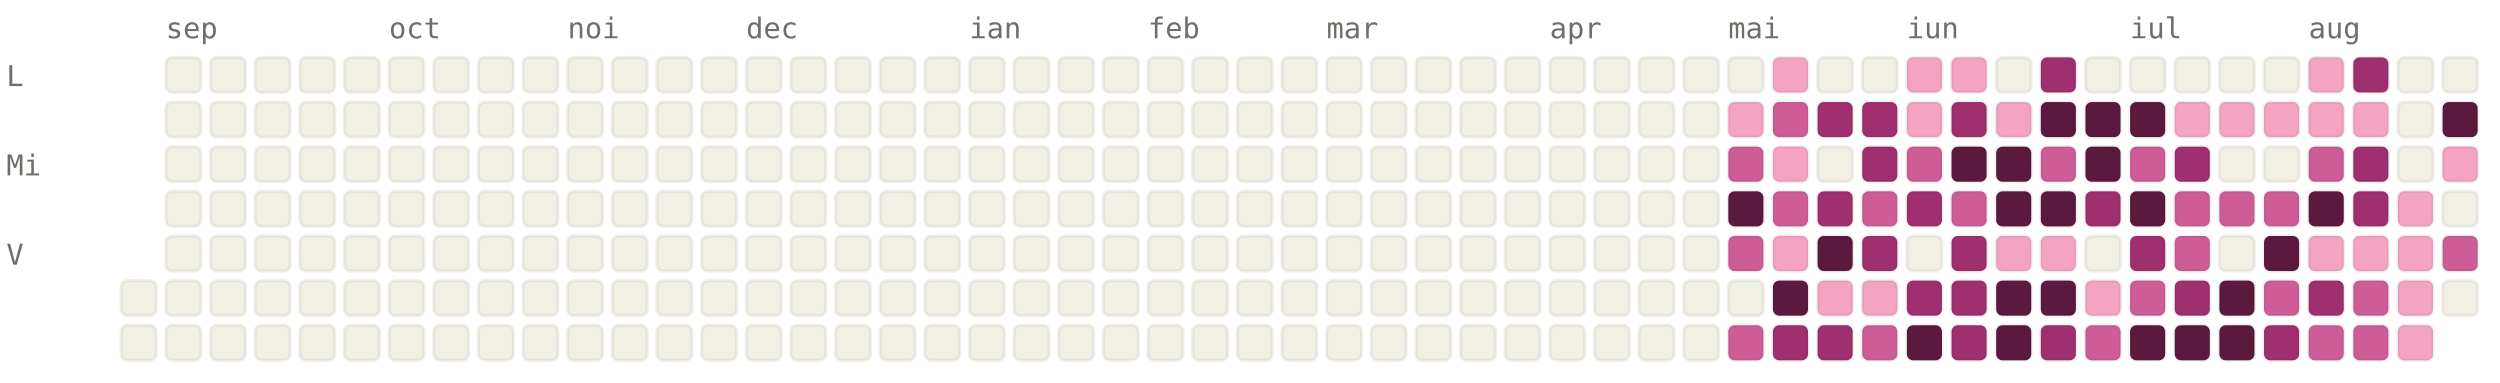
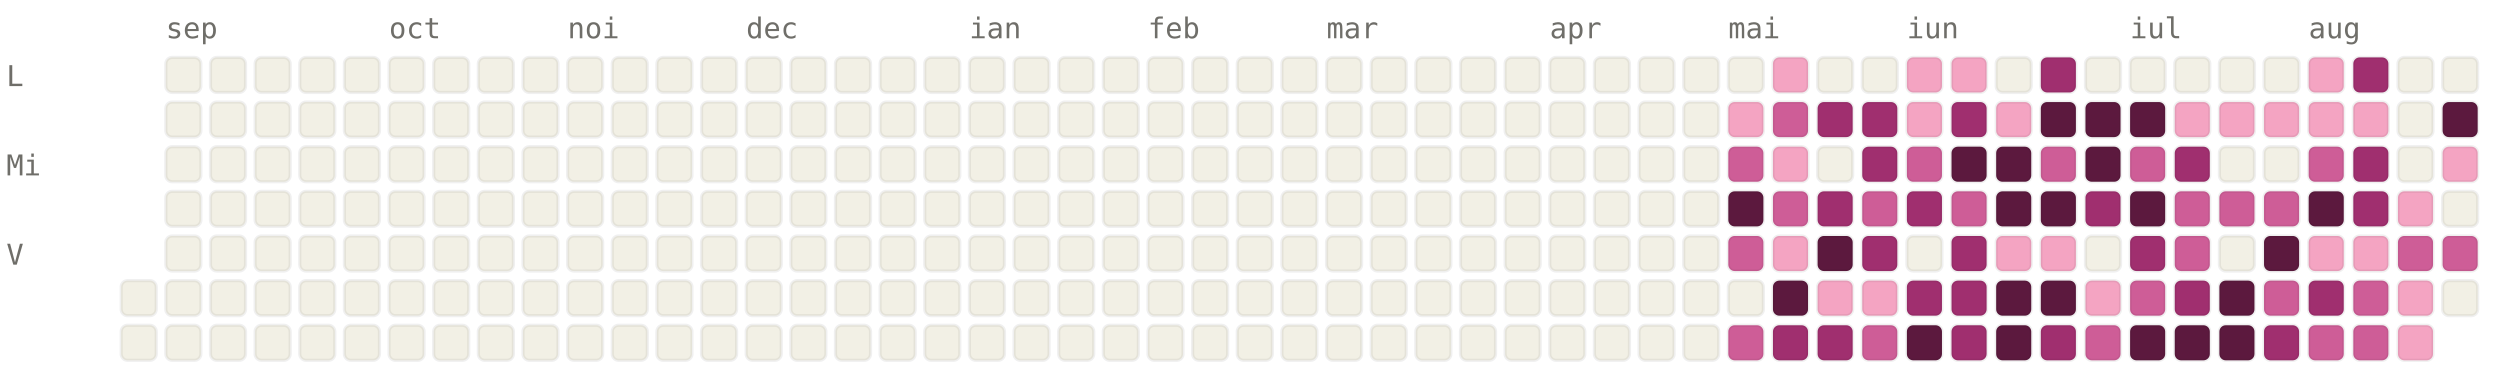
<svg xmlns="http://www.w3.org/2000/svg" viewBox="0 0 784 120" width="784" height="120" font-family="ui-monospace, SFMono-Regular, Menlo, monospace" font-size="9">
  <style>.l0{fill:#F2F0E5;stroke:rgba(0,0,0,0.06)}.l1{fill:#F4A4C2;stroke:rgba(0,0,0,0.06)}.l2{fill:#CE5D97;stroke:rgba(0,0,0,0.06)}.l3{fill:#A02F6F;stroke:rgba(0,0,0,0.06)}.l4{fill:#5C193E;stroke:rgba(0,0,0,0.06)}.lbl{fill:#6F6E69}@media (prefers-color-scheme: dark){.l0{fill:#1C1B1A;stroke:rgba(255,255,255,0.04)}.l1{fill:#451033;stroke:rgba(255,255,255,0.04)}.l2{fill:#751F4F;stroke:rgba(255,255,255,0.04)}.l3{fill:#CE5D97;stroke:rgba(255,255,255,0.04)}.l4{fill:#F4A4C2;stroke:rgba(255,255,255,0.04)}.lbl{fill:#878580}}</style>
  <text x="52" y="12" class="lbl">sep</text>
  <text x="122" y="12" class="lbl">oct</text>
  <text x="178" y="12" class="lbl">noi</text>
  <text x="234" y="12" class="lbl">dec</text>
  <text x="304" y="12" class="lbl">ian</text>
  <text x="360" y="12" class="lbl">feb</text>
  <text x="416" y="12" class="lbl">mar</text>
  <text x="486" y="12" class="lbl">apr</text>
  <text x="542" y="12" class="lbl">mai</text>
  <text x="598" y="12" class="lbl">iun</text>
  <text x="668" y="12" class="lbl">iul</text>
  <text x="724" y="12" class="lbl">aug</text>
  <text x="2" y="27" class="lbl">L</text>
  <text x="2" y="55" class="lbl">Mi</text>
  <text x="2" y="83" class="lbl">V</text>
  <rect x="38" y="88" width="11" height="11" rx="2" ry="2" class="l0" />
  <rect x="38" y="102" width="11" height="11" rx="2" ry="2" class="l0" />
  <rect x="52" y="18" width="11" height="11" rx="2" ry="2" class="l0" />
  <rect x="52" y="32" width="11" height="11" rx="2" ry="2" class="l0" />
  <rect x="52" y="46" width="11" height="11" rx="2" ry="2" class="l0" />
  <rect x="52" y="60" width="11" height="11" rx="2" ry="2" class="l0" />
  <rect x="52" y="74" width="11" height="11" rx="2" ry="2" class="l0" />
  <rect x="52" y="88" width="11" height="11" rx="2" ry="2" class="l0" />
  <rect x="52" y="102" width="11" height="11" rx="2" ry="2" class="l0" />
  <rect x="66" y="18" width="11" height="11" rx="2" ry="2" class="l0" />
  <rect x="66" y="32" width="11" height="11" rx="2" ry="2" class="l0" />
  <rect x="66" y="46" width="11" height="11" rx="2" ry="2" class="l0" />
  <rect x="66" y="60" width="11" height="11" rx="2" ry="2" class="l0" />
  <rect x="66" y="74" width="11" height="11" rx="2" ry="2" class="l0" />
  <rect x="66" y="88" width="11" height="11" rx="2" ry="2" class="l0" />
  <rect x="66" y="102" width="11" height="11" rx="2" ry="2" class="l0" />
  <rect x="80" y="18" width="11" height="11" rx="2" ry="2" class="l0" />
  <rect x="80" y="32" width="11" height="11" rx="2" ry="2" class="l0" />
  <rect x="80" y="46" width="11" height="11" rx="2" ry="2" class="l0" />
  <rect x="80" y="60" width="11" height="11" rx="2" ry="2" class="l0" />
  <rect x="80" y="74" width="11" height="11" rx="2" ry="2" class="l0" />
  <rect x="80" y="88" width="11" height="11" rx="2" ry="2" class="l0" />
  <rect x="80" y="102" width="11" height="11" rx="2" ry="2" class="l0" />
  <rect x="94" y="18" width="11" height="11" rx="2" ry="2" class="l0" />
  <rect x="94" y="32" width="11" height="11" rx="2" ry="2" class="l0" />
  <rect x="94" y="46" width="11" height="11" rx="2" ry="2" class="l0" />
  <rect x="94" y="60" width="11" height="11" rx="2" ry="2" class="l0" />
  <rect x="94" y="74" width="11" height="11" rx="2" ry="2" class="l0" />
  <rect x="94" y="88" width="11" height="11" rx="2" ry="2" class="l0" />
  <rect x="94" y="102" width="11" height="11" rx="2" ry="2" class="l0" />
  <rect x="108" y="18" width="11" height="11" rx="2" ry="2" class="l0" />
  <rect x="108" y="32" width="11" height="11" rx="2" ry="2" class="l0" />
  <rect x="108" y="46" width="11" height="11" rx="2" ry="2" class="l0" />
  <rect x="108" y="60" width="11" height="11" rx="2" ry="2" class="l0" />
  <rect x="108" y="74" width="11" height="11" rx="2" ry="2" class="l0" />
  <rect x="108" y="88" width="11" height="11" rx="2" ry="2" class="l0" />
  <rect x="108" y="102" width="11" height="11" rx="2" ry="2" class="l0" />
  <rect x="122" y="18" width="11" height="11" rx="2" ry="2" class="l0" />
  <rect x="122" y="32" width="11" height="11" rx="2" ry="2" class="l0" />
  <rect x="122" y="46" width="11" height="11" rx="2" ry="2" class="l0" />
  <rect x="122" y="60" width="11" height="11" rx="2" ry="2" class="l0" />
  <rect x="122" y="74" width="11" height="11" rx="2" ry="2" class="l0" />
  <rect x="122" y="88" width="11" height="11" rx="2" ry="2" class="l0" />
  <rect x="122" y="102" width="11" height="11" rx="2" ry="2" class="l0" />
  <rect x="136" y="18" width="11" height="11" rx="2" ry="2" class="l0" />
  <rect x="136" y="32" width="11" height="11" rx="2" ry="2" class="l0" />
  <rect x="136" y="46" width="11" height="11" rx="2" ry="2" class="l0" />
  <rect x="136" y="60" width="11" height="11" rx="2" ry="2" class="l0" />
  <rect x="136" y="74" width="11" height="11" rx="2" ry="2" class="l0" />
  <rect x="136" y="88" width="11" height="11" rx="2" ry="2" class="l0" />
  <rect x="136" y="102" width="11" height="11" rx="2" ry="2" class="l0" />
  <rect x="150" y="18" width="11" height="11" rx="2" ry="2" class="l0" />
  <rect x="150" y="32" width="11" height="11" rx="2" ry="2" class="l0" />
  <rect x="150" y="46" width="11" height="11" rx="2" ry="2" class="l0" />
  <rect x="150" y="60" width="11" height="11" rx="2" ry="2" class="l0" />
  <rect x="150" y="74" width="11" height="11" rx="2" ry="2" class="l0" />
  <rect x="150" y="88" width="11" height="11" rx="2" ry="2" class="l0" />
  <rect x="150" y="102" width="11" height="11" rx="2" ry="2" class="l0" />
  <rect x="164" y="18" width="11" height="11" rx="2" ry="2" class="l0" />
  <rect x="164" y="32" width="11" height="11" rx="2" ry="2" class="l0" />
  <rect x="164" y="46" width="11" height="11" rx="2" ry="2" class="l0" />
  <rect x="164" y="60" width="11" height="11" rx="2" ry="2" class="l0" />
  <rect x="164" y="74" width="11" height="11" rx="2" ry="2" class="l0" />
  <rect x="164" y="88" width="11" height="11" rx="2" ry="2" class="l0" />
  <rect x="164" y="102" width="11" height="11" rx="2" ry="2" class="l0" />
  <rect x="178" y="18" width="11" height="11" rx="2" ry="2" class="l0" />
  <rect x="178" y="32" width="11" height="11" rx="2" ry="2" class="l0" />
  <rect x="178" y="46" width="11" height="11" rx="2" ry="2" class="l0" />
  <rect x="178" y="60" width="11" height="11" rx="2" ry="2" class="l0" />
  <rect x="178" y="74" width="11" height="11" rx="2" ry="2" class="l0" />
  <rect x="178" y="88" width="11" height="11" rx="2" ry="2" class="l0" />
  <rect x="178" y="102" width="11" height="11" rx="2" ry="2" class="l0" />
  <rect x="192" y="18" width="11" height="11" rx="2" ry="2" class="l0" />
  <rect x="192" y="32" width="11" height="11" rx="2" ry="2" class="l0" />
  <rect x="192" y="46" width="11" height="11" rx="2" ry="2" class="l0" />
  <rect x="192" y="60" width="11" height="11" rx="2" ry="2" class="l0" />
  <rect x="192" y="74" width="11" height="11" rx="2" ry="2" class="l0" />
  <rect x="192" y="88" width="11" height="11" rx="2" ry="2" class="l0" />
  <rect x="192" y="102" width="11" height="11" rx="2" ry="2" class="l0" />
  <rect x="206" y="18" width="11" height="11" rx="2" ry="2" class="l0" />
  <rect x="206" y="32" width="11" height="11" rx="2" ry="2" class="l0" />
  <rect x="206" y="46" width="11" height="11" rx="2" ry="2" class="l0" />
  <rect x="206" y="60" width="11" height="11" rx="2" ry="2" class="l0" />
  <rect x="206" y="74" width="11" height="11" rx="2" ry="2" class="l0" />
  <rect x="206" y="88" width="11" height="11" rx="2" ry="2" class="l0" />
  <rect x="206" y="102" width="11" height="11" rx="2" ry="2" class="l0" />
  <rect x="220" y="18" width="11" height="11" rx="2" ry="2" class="l0" />
  <rect x="220" y="32" width="11" height="11" rx="2" ry="2" class="l0" />
  <rect x="220" y="46" width="11" height="11" rx="2" ry="2" class="l0" />
  <rect x="220" y="60" width="11" height="11" rx="2" ry="2" class="l0" />
  <rect x="220" y="74" width="11" height="11" rx="2" ry="2" class="l0" />
  <rect x="220" y="88" width="11" height="11" rx="2" ry="2" class="l0" />
  <rect x="220" y="102" width="11" height="11" rx="2" ry="2" class="l0" />
  <rect x="234" y="18" width="11" height="11" rx="2" ry="2" class="l0" />
  <rect x="234" y="32" width="11" height="11" rx="2" ry="2" class="l0" />
  <rect x="234" y="46" width="11" height="11" rx="2" ry="2" class="l0" />
  <rect x="234" y="60" width="11" height="11" rx="2" ry="2" class="l0" />
  <rect x="234" y="74" width="11" height="11" rx="2" ry="2" class="l0" />
  <rect x="234" y="88" width="11" height="11" rx="2" ry="2" class="l0" />
  <rect x="234" y="102" width="11" height="11" rx="2" ry="2" class="l0" />
  <rect x="248" y="18" width="11" height="11" rx="2" ry="2" class="l0" />
  <rect x="248" y="32" width="11" height="11" rx="2" ry="2" class="l0" />
  <rect x="248" y="46" width="11" height="11" rx="2" ry="2" class="l0" />
  <rect x="248" y="60" width="11" height="11" rx="2" ry="2" class="l0" />
  <rect x="248" y="74" width="11" height="11" rx="2" ry="2" class="l0" />
  <rect x="248" y="88" width="11" height="11" rx="2" ry="2" class="l0" />
  <rect x="248" y="102" width="11" height="11" rx="2" ry="2" class="l0" />
  <rect x="262" y="18" width="11" height="11" rx="2" ry="2" class="l0" />
  <rect x="262" y="32" width="11" height="11" rx="2" ry="2" class="l0" />
  <rect x="262" y="46" width="11" height="11" rx="2" ry="2" class="l0" />
  <rect x="262" y="60" width="11" height="11" rx="2" ry="2" class="l0" />
  <rect x="262" y="74" width="11" height="11" rx="2" ry="2" class="l0" />
  <rect x="262" y="88" width="11" height="11" rx="2" ry="2" class="l0" />
  <rect x="262" y="102" width="11" height="11" rx="2" ry="2" class="l0" />
  <rect x="276" y="18" width="11" height="11" rx="2" ry="2" class="l0" />
  <rect x="276" y="32" width="11" height="11" rx="2" ry="2" class="l0" />
  <rect x="276" y="46" width="11" height="11" rx="2" ry="2" class="l0" />
  <rect x="276" y="60" width="11" height="11" rx="2" ry="2" class="l0" />
  <rect x="276" y="74" width="11" height="11" rx="2" ry="2" class="l0" />
  <rect x="276" y="88" width="11" height="11" rx="2" ry="2" class="l0" />
  <rect x="276" y="102" width="11" height="11" rx="2" ry="2" class="l0" />
  <rect x="290" y="18" width="11" height="11" rx="2" ry="2" class="l0" />
  <rect x="290" y="32" width="11" height="11" rx="2" ry="2" class="l0" />
  <rect x="290" y="46" width="11" height="11" rx="2" ry="2" class="l0" />
  <rect x="290" y="60" width="11" height="11" rx="2" ry="2" class="l0" />
  <rect x="290" y="74" width="11" height="11" rx="2" ry="2" class="l0" />
  <rect x="290" y="88" width="11" height="11" rx="2" ry="2" class="l0" />
  <rect x="290" y="102" width="11" height="11" rx="2" ry="2" class="l0" />
  <rect x="304" y="18" width="11" height="11" rx="2" ry="2" class="l0" />
  <rect x="304" y="32" width="11" height="11" rx="2" ry="2" class="l0" />
  <rect x="304" y="46" width="11" height="11" rx="2" ry="2" class="l0" />
  <rect x="304" y="60" width="11" height="11" rx="2" ry="2" class="l0" />
  <rect x="304" y="74" width="11" height="11" rx="2" ry="2" class="l0" />
  <rect x="304" y="88" width="11" height="11" rx="2" ry="2" class="l0" />
  <rect x="304" y="102" width="11" height="11" rx="2" ry="2" class="l0" />
  <rect x="318" y="18" width="11" height="11" rx="2" ry="2" class="l0" />
  <rect x="318" y="32" width="11" height="11" rx="2" ry="2" class="l0" />
  <rect x="318" y="46" width="11" height="11" rx="2" ry="2" class="l0" />
  <rect x="318" y="60" width="11" height="11" rx="2" ry="2" class="l0" />
  <rect x="318" y="74" width="11" height="11" rx="2" ry="2" class="l0" />
  <rect x="318" y="88" width="11" height="11" rx="2" ry="2" class="l0" />
  <rect x="318" y="102" width="11" height="11" rx="2" ry="2" class="l0" />
  <rect x="332" y="18" width="11" height="11" rx="2" ry="2" class="l0" />
  <rect x="332" y="32" width="11" height="11" rx="2" ry="2" class="l0" />
  <rect x="332" y="46" width="11" height="11" rx="2" ry="2" class="l0" />
  <rect x="332" y="60" width="11" height="11" rx="2" ry="2" class="l0" />
  <rect x="332" y="74" width="11" height="11" rx="2" ry="2" class="l0" />
  <rect x="332" y="88" width="11" height="11" rx="2" ry="2" class="l0" />
  <rect x="332" y="102" width="11" height="11" rx="2" ry="2" class="l0" />
  <rect x="346" y="18" width="11" height="11" rx="2" ry="2" class="l0" />
  <rect x="346" y="32" width="11" height="11" rx="2" ry="2" class="l0" />
  <rect x="346" y="46" width="11" height="11" rx="2" ry="2" class="l0" />
  <rect x="346" y="60" width="11" height="11" rx="2" ry="2" class="l0" />
  <rect x="346" y="74" width="11" height="11" rx="2" ry="2" class="l0" />
  <rect x="346" y="88" width="11" height="11" rx="2" ry="2" class="l0" />
  <rect x="346" y="102" width="11" height="11" rx="2" ry="2" class="l0" />
  <rect x="360" y="18" width="11" height="11" rx="2" ry="2" class="l0" />
  <rect x="360" y="32" width="11" height="11" rx="2" ry="2" class="l0" />
  <rect x="360" y="46" width="11" height="11" rx="2" ry="2" class="l0" />
  <rect x="360" y="60" width="11" height="11" rx="2" ry="2" class="l0" />
  <rect x="360" y="74" width="11" height="11" rx="2" ry="2" class="l0" />
  <rect x="360" y="88" width="11" height="11" rx="2" ry="2" class="l0" />
  <rect x="360" y="102" width="11" height="11" rx="2" ry="2" class="l0" />
  <rect x="374" y="18" width="11" height="11" rx="2" ry="2" class="l0" />
  <rect x="374" y="32" width="11" height="11" rx="2" ry="2" class="l0" />
  <rect x="374" y="46" width="11" height="11" rx="2" ry="2" class="l0" />
  <rect x="374" y="60" width="11" height="11" rx="2" ry="2" class="l0" />
  <rect x="374" y="74" width="11" height="11" rx="2" ry="2" class="l0" />
  <rect x="374" y="88" width="11" height="11" rx="2" ry="2" class="l0" />
  <rect x="374" y="102" width="11" height="11" rx="2" ry="2" class="l0" />
  <rect x="388" y="18" width="11" height="11" rx="2" ry="2" class="l0" />
  <rect x="388" y="32" width="11" height="11" rx="2" ry="2" class="l0" />
  <rect x="388" y="46" width="11" height="11" rx="2" ry="2" class="l0" />
  <rect x="388" y="60" width="11" height="11" rx="2" ry="2" class="l0" />
  <rect x="388" y="74" width="11" height="11" rx="2" ry="2" class="l0" />
  <rect x="388" y="88" width="11" height="11" rx="2" ry="2" class="l0" />
  <rect x="388" y="102" width="11" height="11" rx="2" ry="2" class="l0" />
  <rect x="402" y="18" width="11" height="11" rx="2" ry="2" class="l0" />
  <rect x="402" y="32" width="11" height="11" rx="2" ry="2" class="l0" />
  <rect x="402" y="46" width="11" height="11" rx="2" ry="2" class="l0" />
  <rect x="402" y="60" width="11" height="11" rx="2" ry="2" class="l0" />
  <rect x="402" y="74" width="11" height="11" rx="2" ry="2" class="l0" />
  <rect x="402" y="88" width="11" height="11" rx="2" ry="2" class="l0" />
  <rect x="402" y="102" width="11" height="11" rx="2" ry="2" class="l0" />
  <rect x="416" y="18" width="11" height="11" rx="2" ry="2" class="l0" />
  <rect x="416" y="32" width="11" height="11" rx="2" ry="2" class="l0" />
  <rect x="416" y="46" width="11" height="11" rx="2" ry="2" class="l0" />
  <rect x="416" y="60" width="11" height="11" rx="2" ry="2" class="l0" />
  <rect x="416" y="74" width="11" height="11" rx="2" ry="2" class="l0" />
  <rect x="416" y="88" width="11" height="11" rx="2" ry="2" class="l0" />
  <rect x="416" y="102" width="11" height="11" rx="2" ry="2" class="l0" />
  <rect x="430" y="18" width="11" height="11" rx="2" ry="2" class="l0" />
  <rect x="430" y="32" width="11" height="11" rx="2" ry="2" class="l0" />
  <rect x="430" y="46" width="11" height="11" rx="2" ry="2" class="l0" />
  <rect x="430" y="60" width="11" height="11" rx="2" ry="2" class="l0" />
  <rect x="430" y="74" width="11" height="11" rx="2" ry="2" class="l0" />
  <rect x="430" y="88" width="11" height="11" rx="2" ry="2" class="l0" />
  <rect x="430" y="102" width="11" height="11" rx="2" ry="2" class="l0" />
  <rect x="444" y="18" width="11" height="11" rx="2" ry="2" class="l0" />
  <rect x="444" y="32" width="11" height="11" rx="2" ry="2" class="l0" />
  <rect x="444" y="46" width="11" height="11" rx="2" ry="2" class="l0" />
  <rect x="444" y="60" width="11" height="11" rx="2" ry="2" class="l0" />
  <rect x="444" y="74" width="11" height="11" rx="2" ry="2" class="l0" />
  <rect x="444" y="88" width="11" height="11" rx="2" ry="2" class="l0" />
  <rect x="444" y="102" width="11" height="11" rx="2" ry="2" class="l0" />
  <rect x="458" y="18" width="11" height="11" rx="2" ry="2" class="l0" />
  <rect x="458" y="32" width="11" height="11" rx="2" ry="2" class="l0" />
  <rect x="458" y="46" width="11" height="11" rx="2" ry="2" class="l0" />
  <rect x="458" y="60" width="11" height="11" rx="2" ry="2" class="l0" />
  <rect x="458" y="74" width="11" height="11" rx="2" ry="2" class="l0" />
  <rect x="458" y="88" width="11" height="11" rx="2" ry="2" class="l0" />
  <rect x="458" y="102" width="11" height="11" rx="2" ry="2" class="l0" />
  <rect x="472" y="18" width="11" height="11" rx="2" ry="2" class="l0" />
  <rect x="472" y="32" width="11" height="11" rx="2" ry="2" class="l0" />
  <rect x="472" y="46" width="11" height="11" rx="2" ry="2" class="l0" />
  <rect x="472" y="60" width="11" height="11" rx="2" ry="2" class="l0" />
  <rect x="472" y="74" width="11" height="11" rx="2" ry="2" class="l0" />
  <rect x="472" y="88" width="11" height="11" rx="2" ry="2" class="l0" />
  <rect x="472" y="102" width="11" height="11" rx="2" ry="2" class="l0" />
  <rect x="486" y="18" width="11" height="11" rx="2" ry="2" class="l0" />
  <rect x="486" y="32" width="11" height="11" rx="2" ry="2" class="l0" />
  <rect x="486" y="46" width="11" height="11" rx="2" ry="2" class="l0" />
  <rect x="486" y="60" width="11" height="11" rx="2" ry="2" class="l0" />
  <rect x="486" y="74" width="11" height="11" rx="2" ry="2" class="l0" />
  <rect x="486" y="88" width="11" height="11" rx="2" ry="2" class="l0" />
  <rect x="486" y="102" width="11" height="11" rx="2" ry="2" class="l0" />
  <rect x="500" y="18" width="11" height="11" rx="2" ry="2" class="l0" />
  <rect x="500" y="32" width="11" height="11" rx="2" ry="2" class="l0" />
  <rect x="500" y="46" width="11" height="11" rx="2" ry="2" class="l0" />
  <rect x="500" y="60" width="11" height="11" rx="2" ry="2" class="l0" />
  <rect x="500" y="74" width="11" height="11" rx="2" ry="2" class="l0" />
  <rect x="500" y="88" width="11" height="11" rx="2" ry="2" class="l0" />
  <rect x="500" y="102" width="11" height="11" rx="2" ry="2" class="l0" />
  <rect x="514" y="18" width="11" height="11" rx="2" ry="2" class="l0" />
  <rect x="514" y="32" width="11" height="11" rx="2" ry="2" class="l0" />
  <rect x="514" y="46" width="11" height="11" rx="2" ry="2" class="l0" />
  <rect x="514" y="60" width="11" height="11" rx="2" ry="2" class="l0" />
  <rect x="514" y="74" width="11" height="11" rx="2" ry="2" class="l0" />
  <rect x="514" y="88" width="11" height="11" rx="2" ry="2" class="l0" />
  <rect x="514" y="102" width="11" height="11" rx="2" ry="2" class="l0" />
  <rect x="528" y="18" width="11" height="11" rx="2" ry="2" class="l0" />
  <rect x="528" y="32" width="11" height="11" rx="2" ry="2" class="l0" />
  <rect x="528" y="46" width="11" height="11" rx="2" ry="2" class="l0" />
  <rect x="528" y="60" width="11" height="11" rx="2" ry="2" class="l0" />
  <rect x="528" y="74" width="11" height="11" rx="2" ry="2" class="l0" />
  <rect x="528" y="88" width="11" height="11" rx="2" ry="2" class="l0" />
  <rect x="528" y="102" width="11" height="11" rx="2" ry="2" class="l0" />
  <rect x="542" y="18" width="11" height="11" rx="2" ry="2" class="l0" />
  <rect x="542" y="32" width="11" height="11" rx="2" ry="2" class="l1" />
  <rect x="542" y="46" width="11" height="11" rx="2" ry="2" class="l2" />
  <rect x="542" y="60" width="11" height="11" rx="2" ry="2" class="l4" />
  <rect x="542" y="74" width="11" height="11" rx="2" ry="2" class="l2" />
  <rect x="542" y="88" width="11" height="11" rx="2" ry="2" class="l0" />
  <rect x="542" y="102" width="11" height="11" rx="2" ry="2" class="l2" />
  <rect x="556" y="18" width="11" height="11" rx="2" ry="2" class="l1" />
  <rect x="556" y="32" width="11" height="11" rx="2" ry="2" class="l2" />
  <rect x="556" y="46" width="11" height="11" rx="2" ry="2" class="l1" />
  <rect x="556" y="60" width="11" height="11" rx="2" ry="2" class="l2" />
  <rect x="556" y="74" width="11" height="11" rx="2" ry="2" class="l1" />
  <rect x="556" y="88" width="11" height="11" rx="2" ry="2" class="l4" />
  <rect x="556" y="102" width="11" height="11" rx="2" ry="2" class="l3" />
  <rect x="570" y="18" width="11" height="11" rx="2" ry="2" class="l0" />
  <rect x="570" y="32" width="11" height="11" rx="2" ry="2" class="l3" />
  <rect x="570" y="46" width="11" height="11" rx="2" ry="2" class="l0" />
  <rect x="570" y="60" width="11" height="11" rx="2" ry="2" class="l3" />
  <rect x="570" y="74" width="11" height="11" rx="2" ry="2" class="l4" />
  <rect x="570" y="88" width="11" height="11" rx="2" ry="2" class="l1" />
  <rect x="570" y="102" width="11" height="11" rx="2" ry="2" class="l3" />
  <rect x="584" y="18" width="11" height="11" rx="2" ry="2" class="l0" />
  <rect x="584" y="32" width="11" height="11" rx="2" ry="2" class="l3" />
  <rect x="584" y="46" width="11" height="11" rx="2" ry="2" class="l3" />
  <rect x="584" y="60" width="11" height="11" rx="2" ry="2" class="l2" />
  <rect x="584" y="74" width="11" height="11" rx="2" ry="2" class="l3" />
  <rect x="584" y="88" width="11" height="11" rx="2" ry="2" class="l1" />
  <rect x="584" y="102" width="11" height="11" rx="2" ry="2" class="l2" />
  <rect x="598" y="18" width="11" height="11" rx="2" ry="2" class="l1" />
  <rect x="598" y="32" width="11" height="11" rx="2" ry="2" class="l1" />
  <rect x="598" y="46" width="11" height="11" rx="2" ry="2" class="l2" />
  <rect x="598" y="60" width="11" height="11" rx="2" ry="2" class="l3" />
  <rect x="598" y="74" width="11" height="11" rx="2" ry="2" class="l0" />
  <rect x="598" y="88" width="11" height="11" rx="2" ry="2" class="l3" />
  <rect x="598" y="102" width="11" height="11" rx="2" ry="2" class="l4" />
  <rect x="612" y="18" width="11" height="11" rx="2" ry="2" class="l1" />
  <rect x="612" y="32" width="11" height="11" rx="2" ry="2" class="l3" />
  <rect x="612" y="46" width="11" height="11" rx="2" ry="2" class="l4" />
  <rect x="612" y="60" width="11" height="11" rx="2" ry="2" class="l2" />
  <rect x="612" y="74" width="11" height="11" rx="2" ry="2" class="l3" />
  <rect x="612" y="88" width="11" height="11" rx="2" ry="2" class="l3" />
  <rect x="612" y="102" width="11" height="11" rx="2" ry="2" class="l3" />
  <rect x="626" y="18" width="11" height="11" rx="2" ry="2" class="l0" />
  <rect x="626" y="32" width="11" height="11" rx="2" ry="2" class="l1" />
  <rect x="626" y="46" width="11" height="11" rx="2" ry="2" class="l4" />
  <rect x="626" y="60" width="11" height="11" rx="2" ry="2" class="l4" />
  <rect x="626" y="74" width="11" height="11" rx="2" ry="2" class="l1" />
  <rect x="626" y="88" width="11" height="11" rx="2" ry="2" class="l4" />
  <rect x="626" y="102" width="11" height="11" rx="2" ry="2" class="l4" />
  <rect x="640" y="18" width="11" height="11" rx="2" ry="2" class="l3" />
  <rect x="640" y="32" width="11" height="11" rx="2" ry="2" class="l4" />
  <rect x="640" y="46" width="11" height="11" rx="2" ry="2" class="l2" />
  <rect x="640" y="60" width="11" height="11" rx="2" ry="2" class="l4" />
  <rect x="640" y="74" width="11" height="11" rx="2" ry="2" class="l1" />
  <rect x="640" y="88" width="11" height="11" rx="2" ry="2" class="l4" />
  <rect x="640" y="102" width="11" height="11" rx="2" ry="2" class="l3" />
  <rect x="654" y="18" width="11" height="11" rx="2" ry="2" class="l0" />
  <rect x="654" y="32" width="11" height="11" rx="2" ry="2" class="l4" />
  <rect x="654" y="46" width="11" height="11" rx="2" ry="2" class="l4" />
  <rect x="654" y="60" width="11" height="11" rx="2" ry="2" class="l3" />
  <rect x="654" y="74" width="11" height="11" rx="2" ry="2" class="l0" />
  <rect x="654" y="88" width="11" height="11" rx="2" ry="2" class="l1" />
  <rect x="654" y="102" width="11" height="11" rx="2" ry="2" class="l2" />
  <rect x="668" y="18" width="11" height="11" rx="2" ry="2" class="l0" />
  <rect x="668" y="32" width="11" height="11" rx="2" ry="2" class="l4" />
  <rect x="668" y="46" width="11" height="11" rx="2" ry="2" class="l2" />
  <rect x="668" y="60" width="11" height="11" rx="2" ry="2" class="l4" />
  <rect x="668" y="74" width="11" height="11" rx="2" ry="2" class="l3" />
  <rect x="668" y="88" width="11" height="11" rx="2" ry="2" class="l2" />
  <rect x="668" y="102" width="11" height="11" rx="2" ry="2" class="l4" />
  <rect x="682" y="18" width="11" height="11" rx="2" ry="2" class="l0" />
  <rect x="682" y="32" width="11" height="11" rx="2" ry="2" class="l1" />
  <rect x="682" y="46" width="11" height="11" rx="2" ry="2" class="l3" />
  <rect x="682" y="60" width="11" height="11" rx="2" ry="2" class="l2" />
  <rect x="682" y="74" width="11" height="11" rx="2" ry="2" class="l2" />
  <rect x="682" y="88" width="11" height="11" rx="2" ry="2" class="l3" />
  <rect x="682" y="102" width="11" height="11" rx="2" ry="2" class="l4" />
  <rect x="696" y="18" width="11" height="11" rx="2" ry="2" class="l0" />
  <rect x="696" y="32" width="11" height="11" rx="2" ry="2" class="l1" />
  <rect x="696" y="46" width="11" height="11" rx="2" ry="2" class="l0" />
  <rect x="696" y="60" width="11" height="11" rx="2" ry="2" class="l2" />
  <rect x="696" y="74" width="11" height="11" rx="2" ry="2" class="l0" />
  <rect x="696" y="88" width="11" height="11" rx="2" ry="2" class="l4" />
  <rect x="696" y="102" width="11" height="11" rx="2" ry="2" class="l4" />
  <rect x="710" y="18" width="11" height="11" rx="2" ry="2" class="l0" />
  <rect x="710" y="32" width="11" height="11" rx="2" ry="2" class="l1" />
  <rect x="710" y="46" width="11" height="11" rx="2" ry="2" class="l0" />
  <rect x="710" y="60" width="11" height="11" rx="2" ry="2" class="l2" />
  <rect x="710" y="74" width="11" height="11" rx="2" ry="2" class="l4" />
  <rect x="710" y="88" width="11" height="11" rx="2" ry="2" class="l2" />
  <rect x="710" y="102" width="11" height="11" rx="2" ry="2" class="l3" />
  <rect x="724" y="18" width="11" height="11" rx="2" ry="2" class="l1" />
  <rect x="724" y="32" width="11" height="11" rx="2" ry="2" class="l1" />
  <rect x="724" y="46" width="11" height="11" rx="2" ry="2" class="l2" />
  <rect x="724" y="60" width="11" height="11" rx="2" ry="2" class="l4" />
  <rect x="724" y="74" width="11" height="11" rx="2" ry="2" class="l1" />
  <rect x="724" y="88" width="11" height="11" rx="2" ry="2" class="l3" />
  <rect x="724" y="102" width="11" height="11" rx="2" ry="2" class="l2" />
  <rect x="738" y="18" width="11" height="11" rx="2" ry="2" class="l3" />
  <rect x="738" y="32" width="11" height="11" rx="2" ry="2" class="l1" />
  <rect x="738" y="46" width="11" height="11" rx="2" ry="2" class="l3" />
  <rect x="738" y="60" width="11" height="11" rx="2" ry="2" class="l3" />
  <rect x="738" y="74" width="11" height="11" rx="2" ry="2" class="l1" />
  <rect x="738" y="88" width="11" height="11" rx="2" ry="2" class="l2" />
  <rect x="738" y="102" width="11" height="11" rx="2" ry="2" class="l2" />
  <rect x="752" y="18" width="11" height="11" rx="2" ry="2" class="l0" />
  <rect x="752" y="32" width="11" height="11" rx="2" ry="2" class="l0" />
  <rect x="752" y="46" width="11" height="11" rx="2" ry="2" class="l0" />
  <rect x="752" y="60" width="11" height="11" rx="2" ry="2" class="l1" />
-   <rect x="752" y="74" width="11" height="11" rx="2" ry="2" class="l1" />
+   <rect x="752" y="74" width="11" height="11" rx="2" ry="2" class="l2" />
  <rect x="752" y="88" width="11" height="11" rx="2" ry="2" class="l1" />
  <rect x="752" y="102" width="11" height="11" rx="2" ry="2" class="l1" />
  <rect x="766" y="18" width="11" height="11" rx="2" ry="2" class="l0" />
  <rect x="766" y="32" width="11" height="11" rx="2" ry="2" class="l4" />
  <rect x="766" y="46" width="11" height="11" rx="2" ry="2" class="l1" />
  <rect x="766" y="60" width="11" height="11" rx="2" ry="2" class="l0" />
  <rect x="766" y="74" width="11" height="11" rx="2" ry="2" class="l2" />
  <rect x="766" y="88" width="11" height="11" rx="2" ry="2" class="l0" />
</svg>
